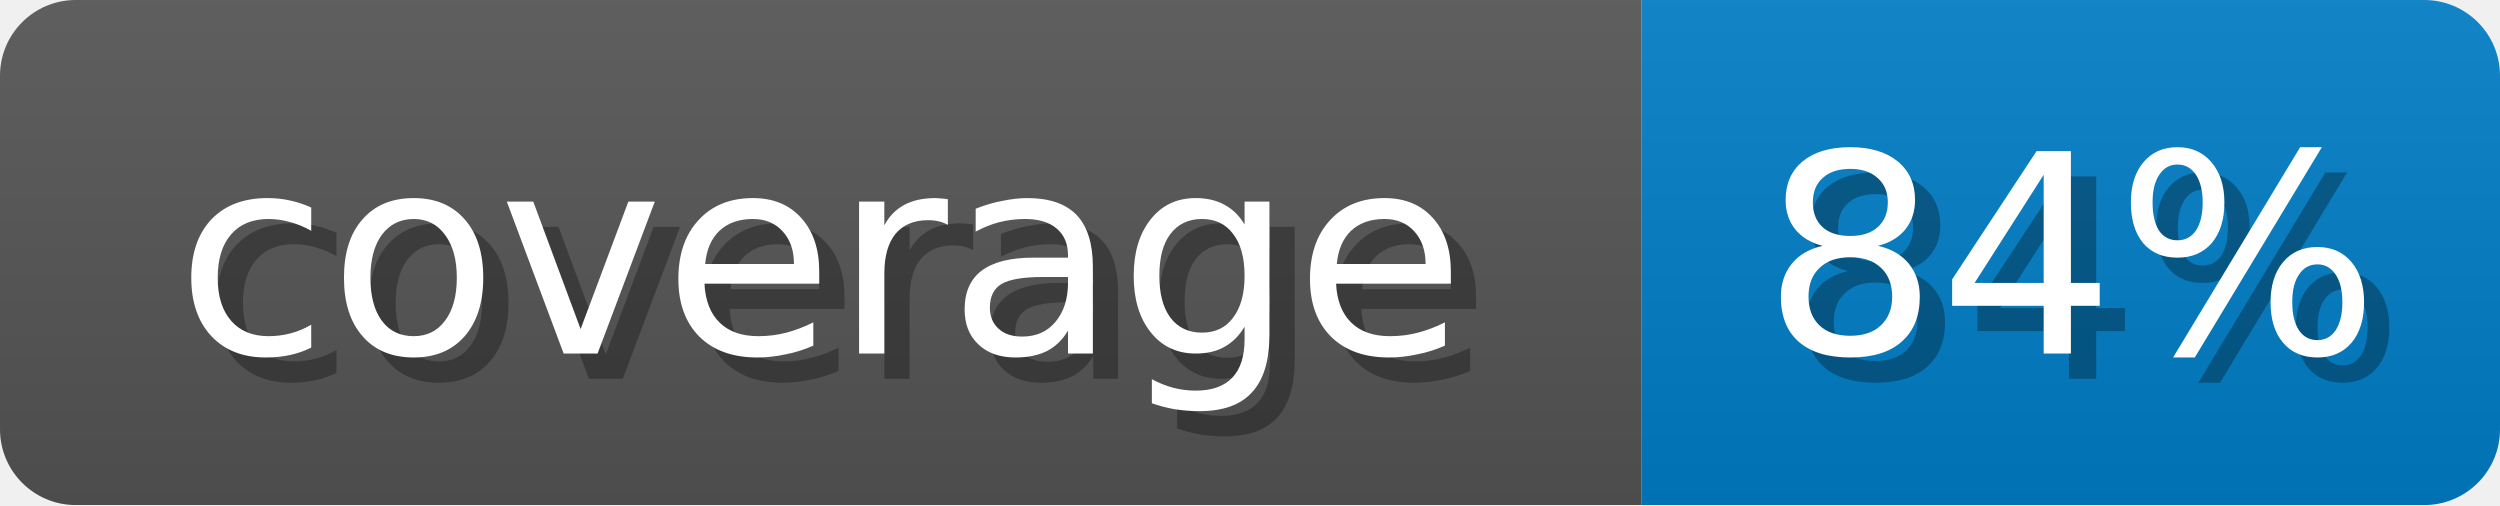
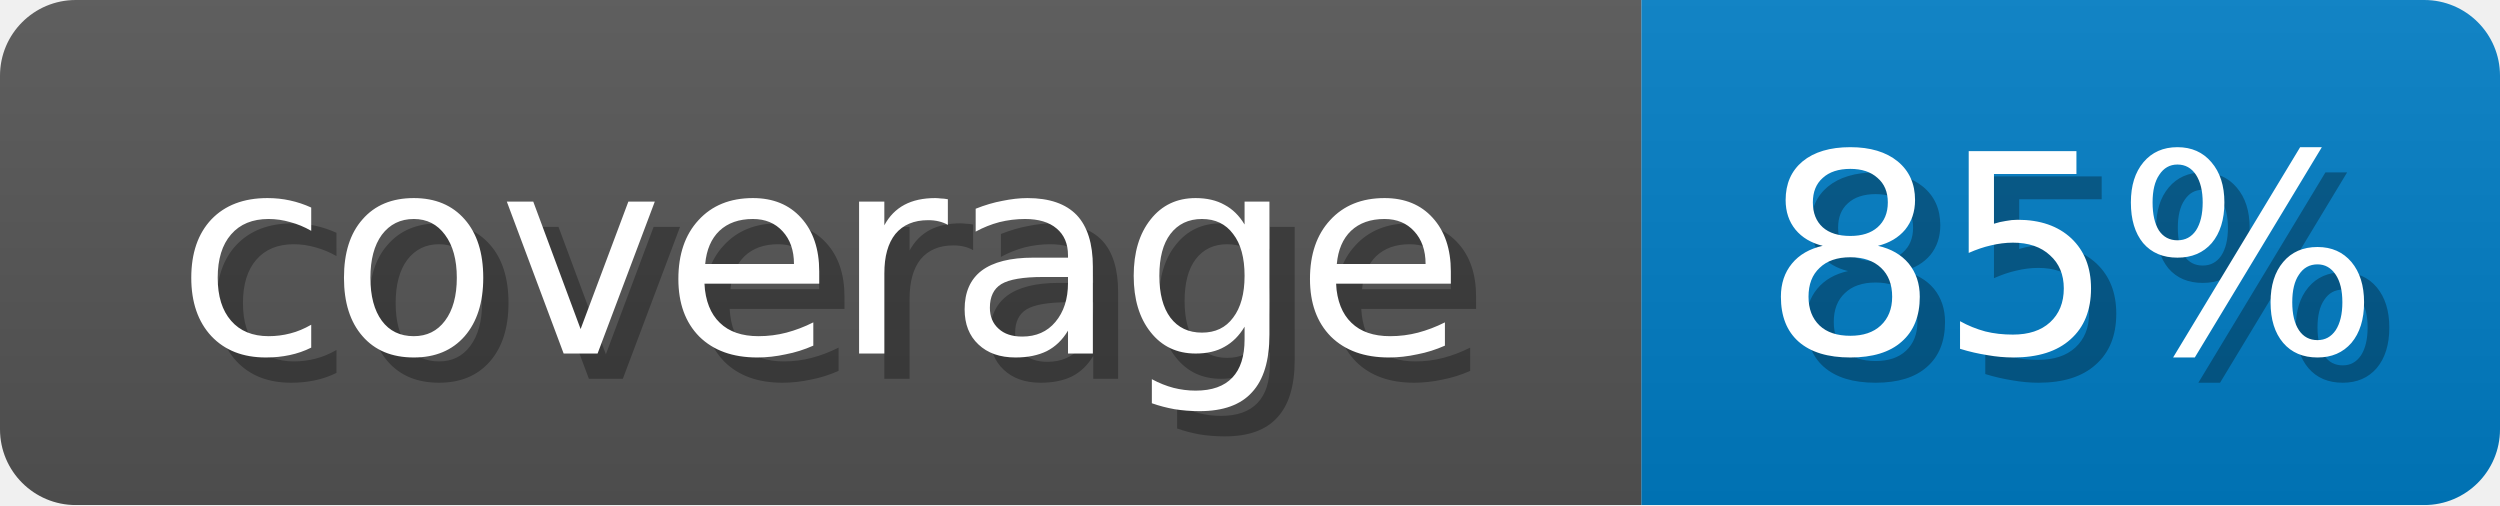
<svg xmlns="http://www.w3.org/2000/svg" width="99" height="20">
  <linearGradient id="b" x2="0" y2="100%">
    <stop offset="0" stop-color="#bbb" stop-opacity=".1" />
    <stop offset="1" stop-opacity=".1" />
  </linearGradient>
  <mask id="anybadge_1">
    <rect width="99" height="20" rx="3" fill="#fff" />
  </mask>
  <g mask="url(#anybadge_1)">
    <path fill="#555" d="M0 0h65v20H0z" />
    <path fill="#007ec6" d="M65 0h34v20H65z" />
    <path fill="url(#b)" d="M0 0h99v20H0z" />
  </g>
  <g fill="#fff" text-anchor="middle" font-family="DejaVu Sans,Verdana,Geneva,sans-serif" font-size="11">
    <text x="33.5" y="15" fill="#010101" fill-opacity=".3">coverage</text>
    <text x="32.5" y="14">coverage</text>
  </g>
  <g fill="#fff" text-anchor="middle" font-family="DejaVu Sans,Verdana,Geneva,sans-serif" font-size="11">
-     <text x="83.0" y="15" fill="#010101" fill-opacity=".3">84%</text>
-     <text x="82.0" y="14">84%</text>
+     <text x="83.0" y="15" fill="#010101" fill-opacity=".3">85%</text>
+     <text x="82.0" y="14">85%</text>
  </g>
</svg>
